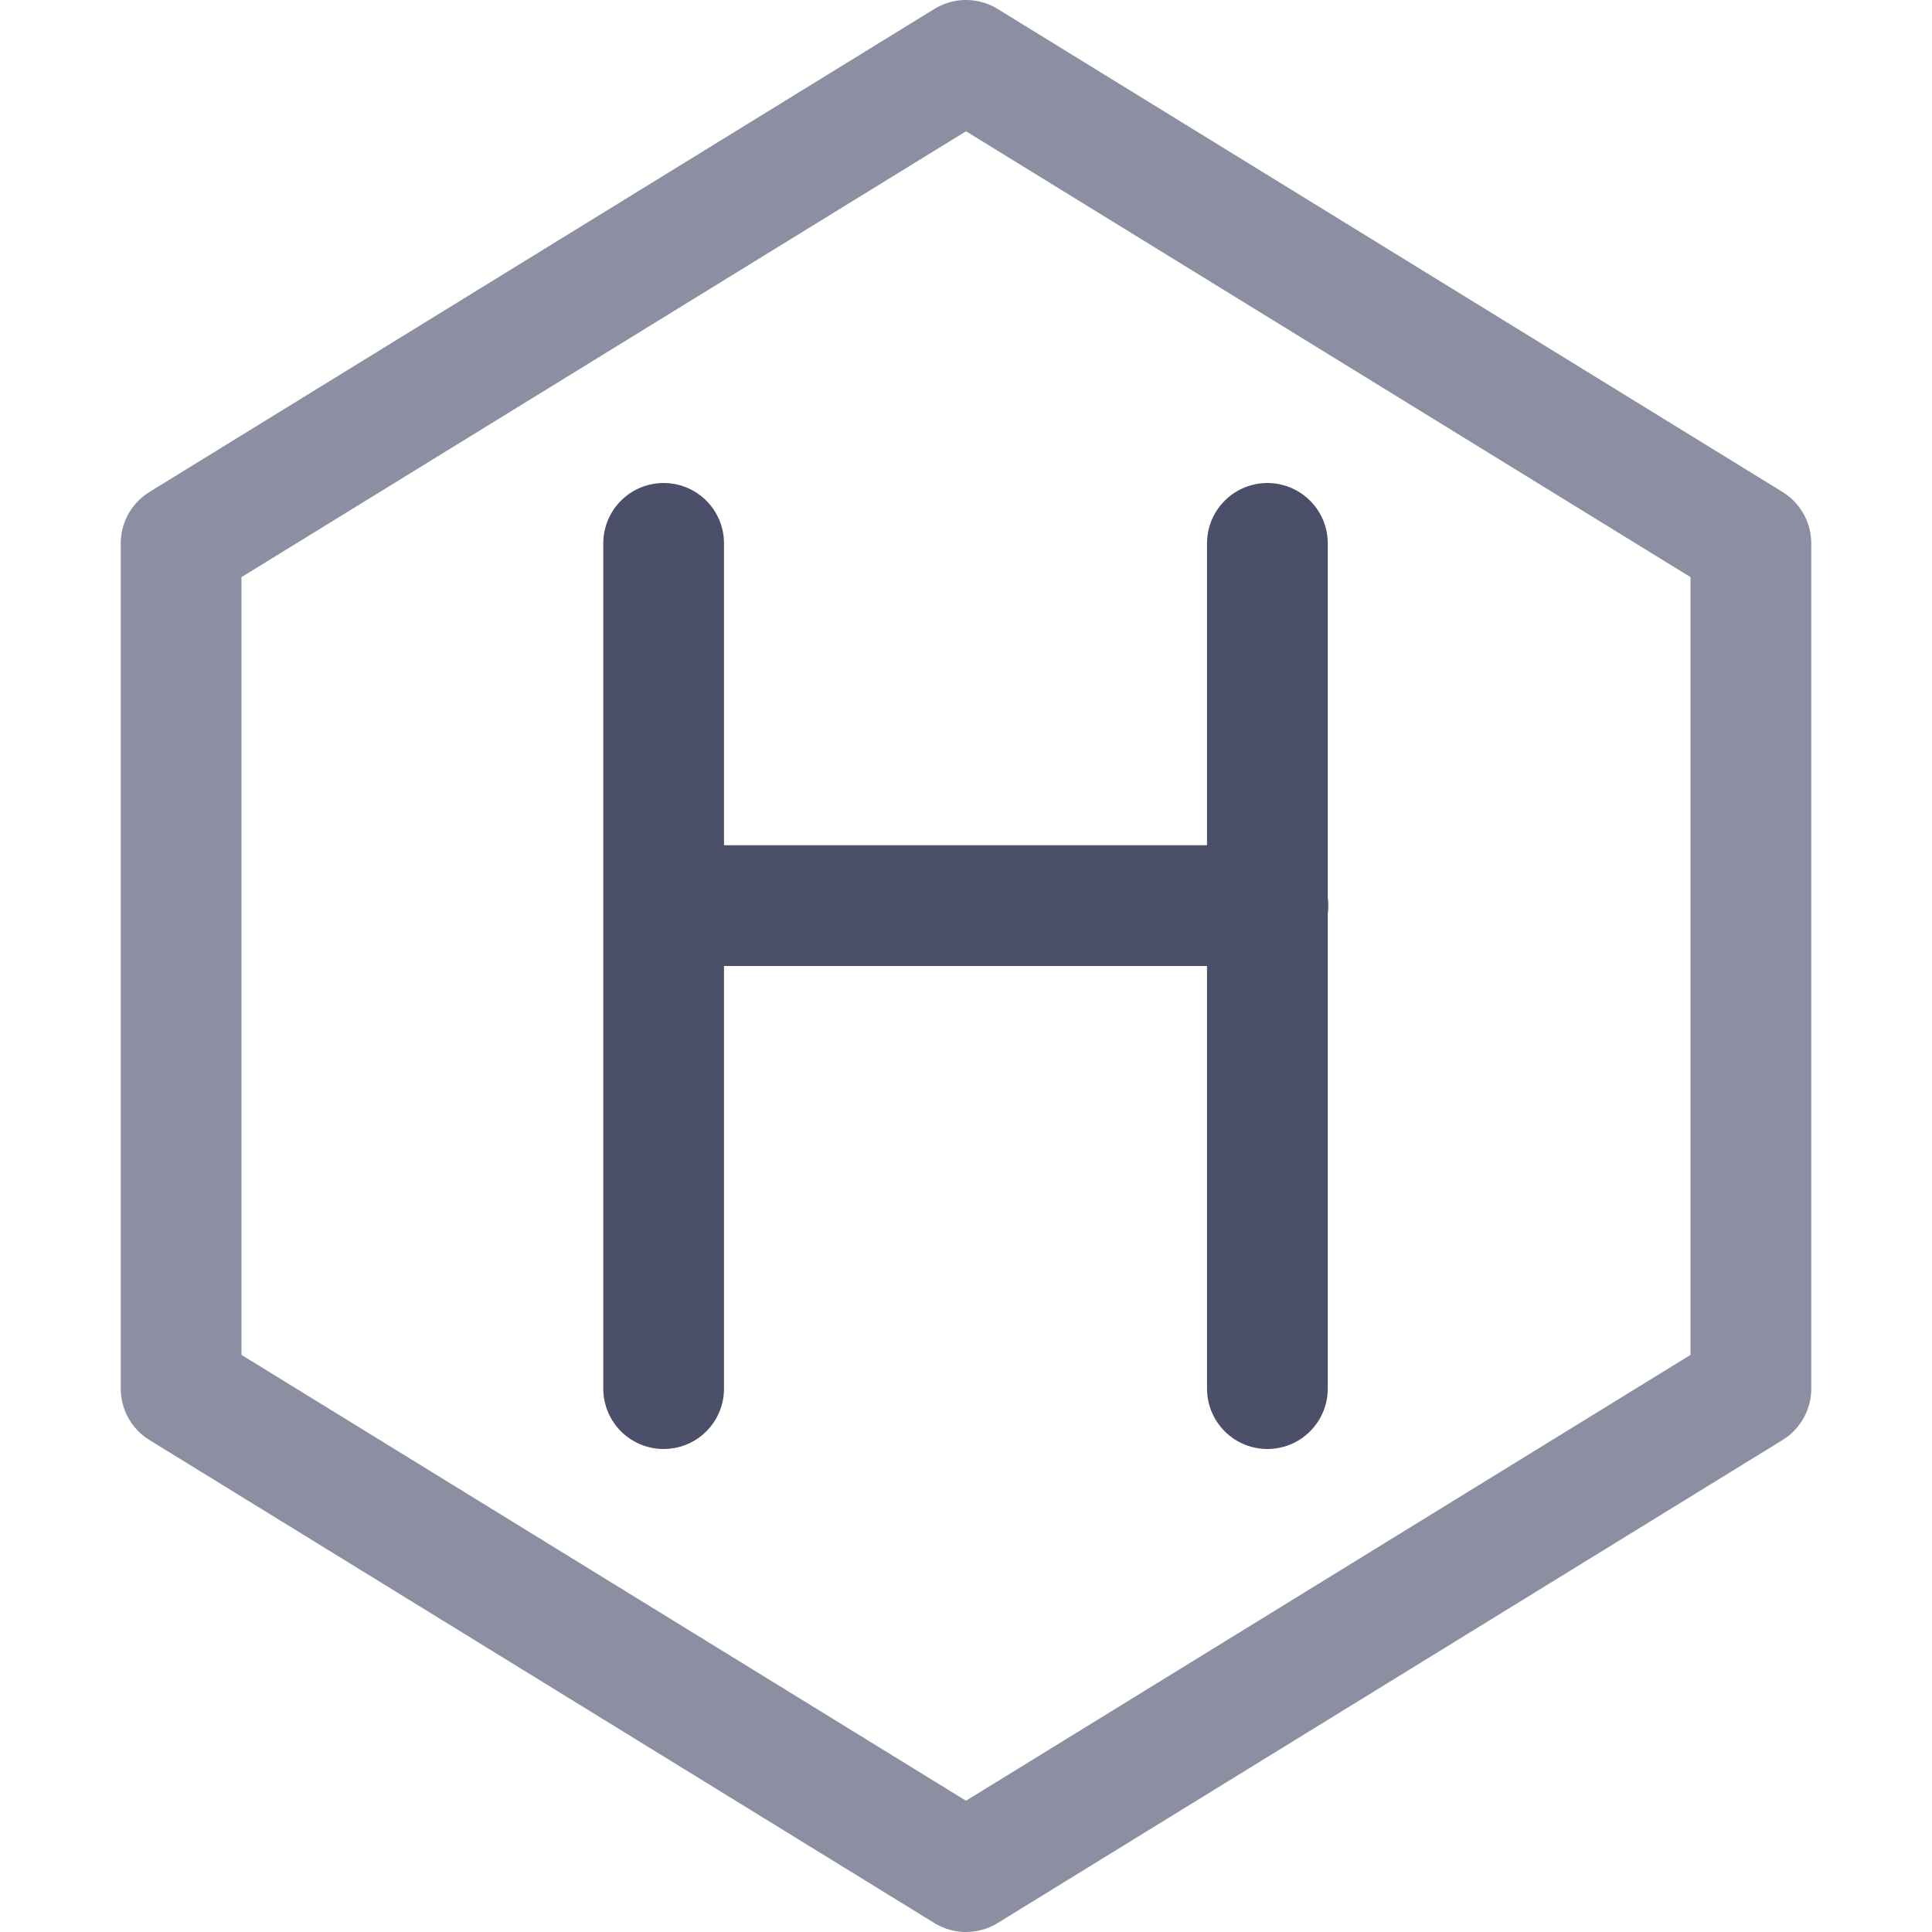
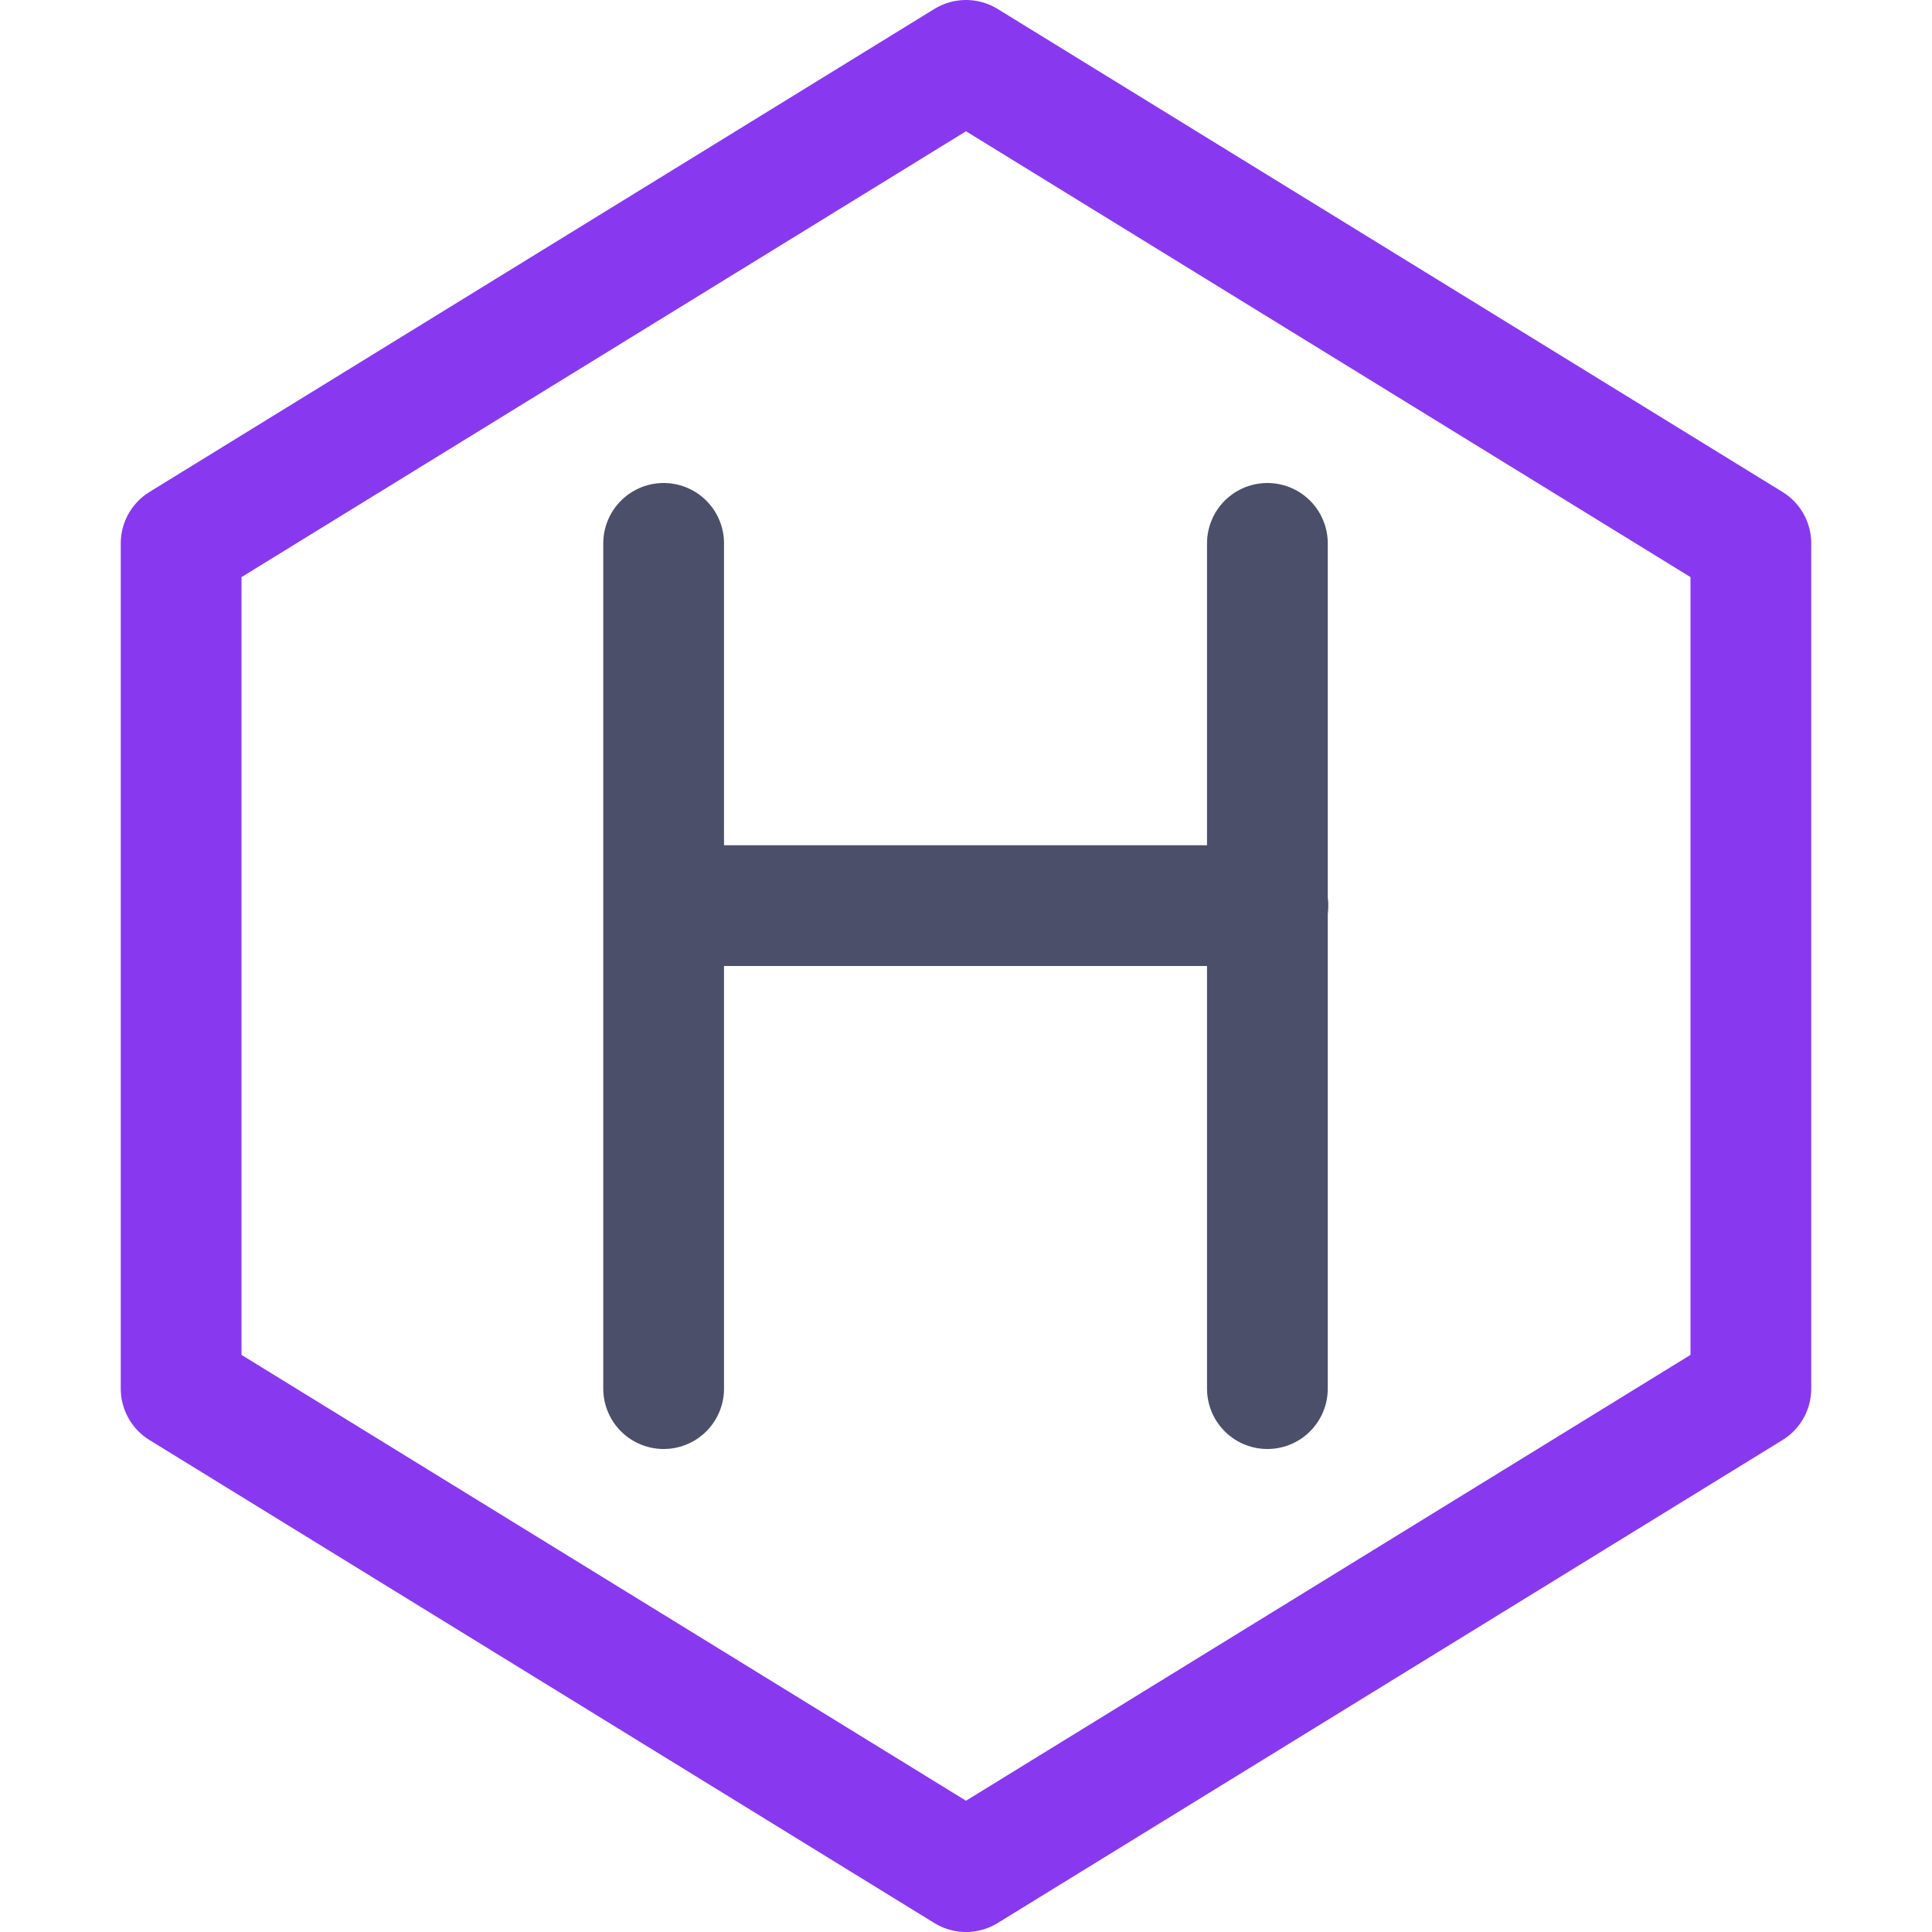
<svg xmlns="http://www.w3.org/2000/svg" width="16px" height="16px" viewBox="0 0 16 16" version="1.1">
  <g id="h" stroke="none" stroke-width="1" fill="none" fill-rule="evenodd" stroke-linecap="round" stroke-linejoin="round">
    <line x1="5.5" y1="7.5" x2="10.5" y2="7.5" id="Path" stroke="#4C4F69" />
    <line x1="5.496" y1="4.5" x2="5.496" y2="11.5" id="Path" stroke="#4C4F69" />
    <line x1="10.496" y1="4.5" x2="10.496" y2="11.5" id="Path" stroke="#4C4F69" />
-     <polygon id="Path" stroke="#8C8FA1" points="1.5 11.5 1.5 4.5 8 0.5 14.5 4.5 14.5 11.5 8 15.5" />
+     <polygon id="Path" stroke="#8839EF" points="1.5 11.5 1.5 4.5 8 0.5 14.5 4.5 14.5 11.5 8 15.5" />
  </g>
</svg>
